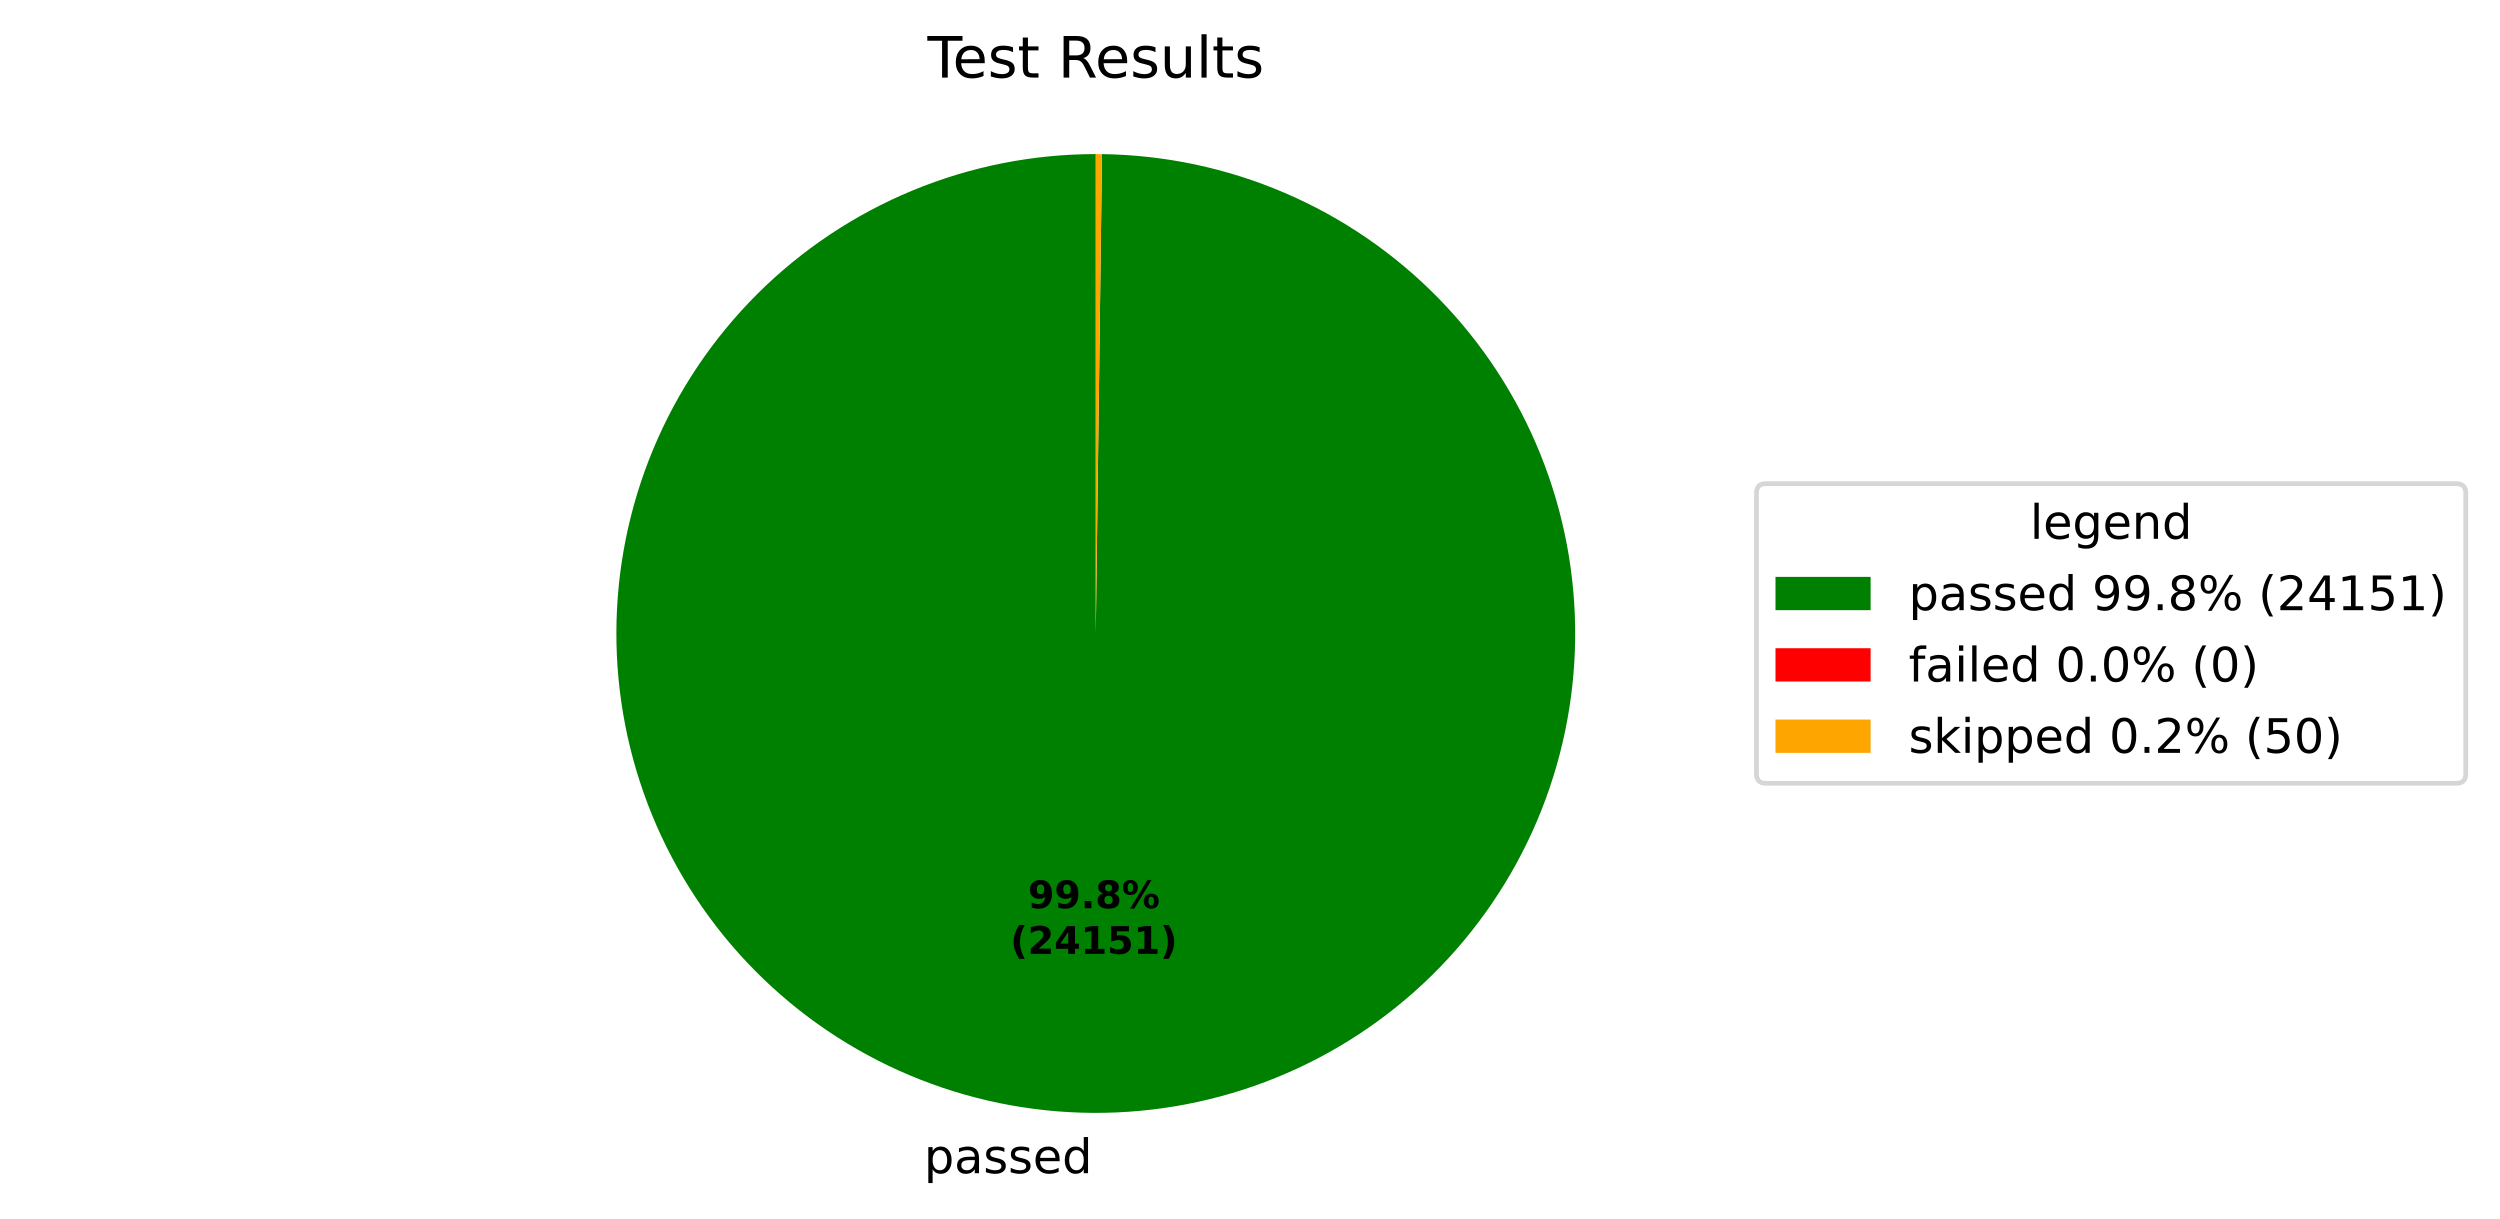
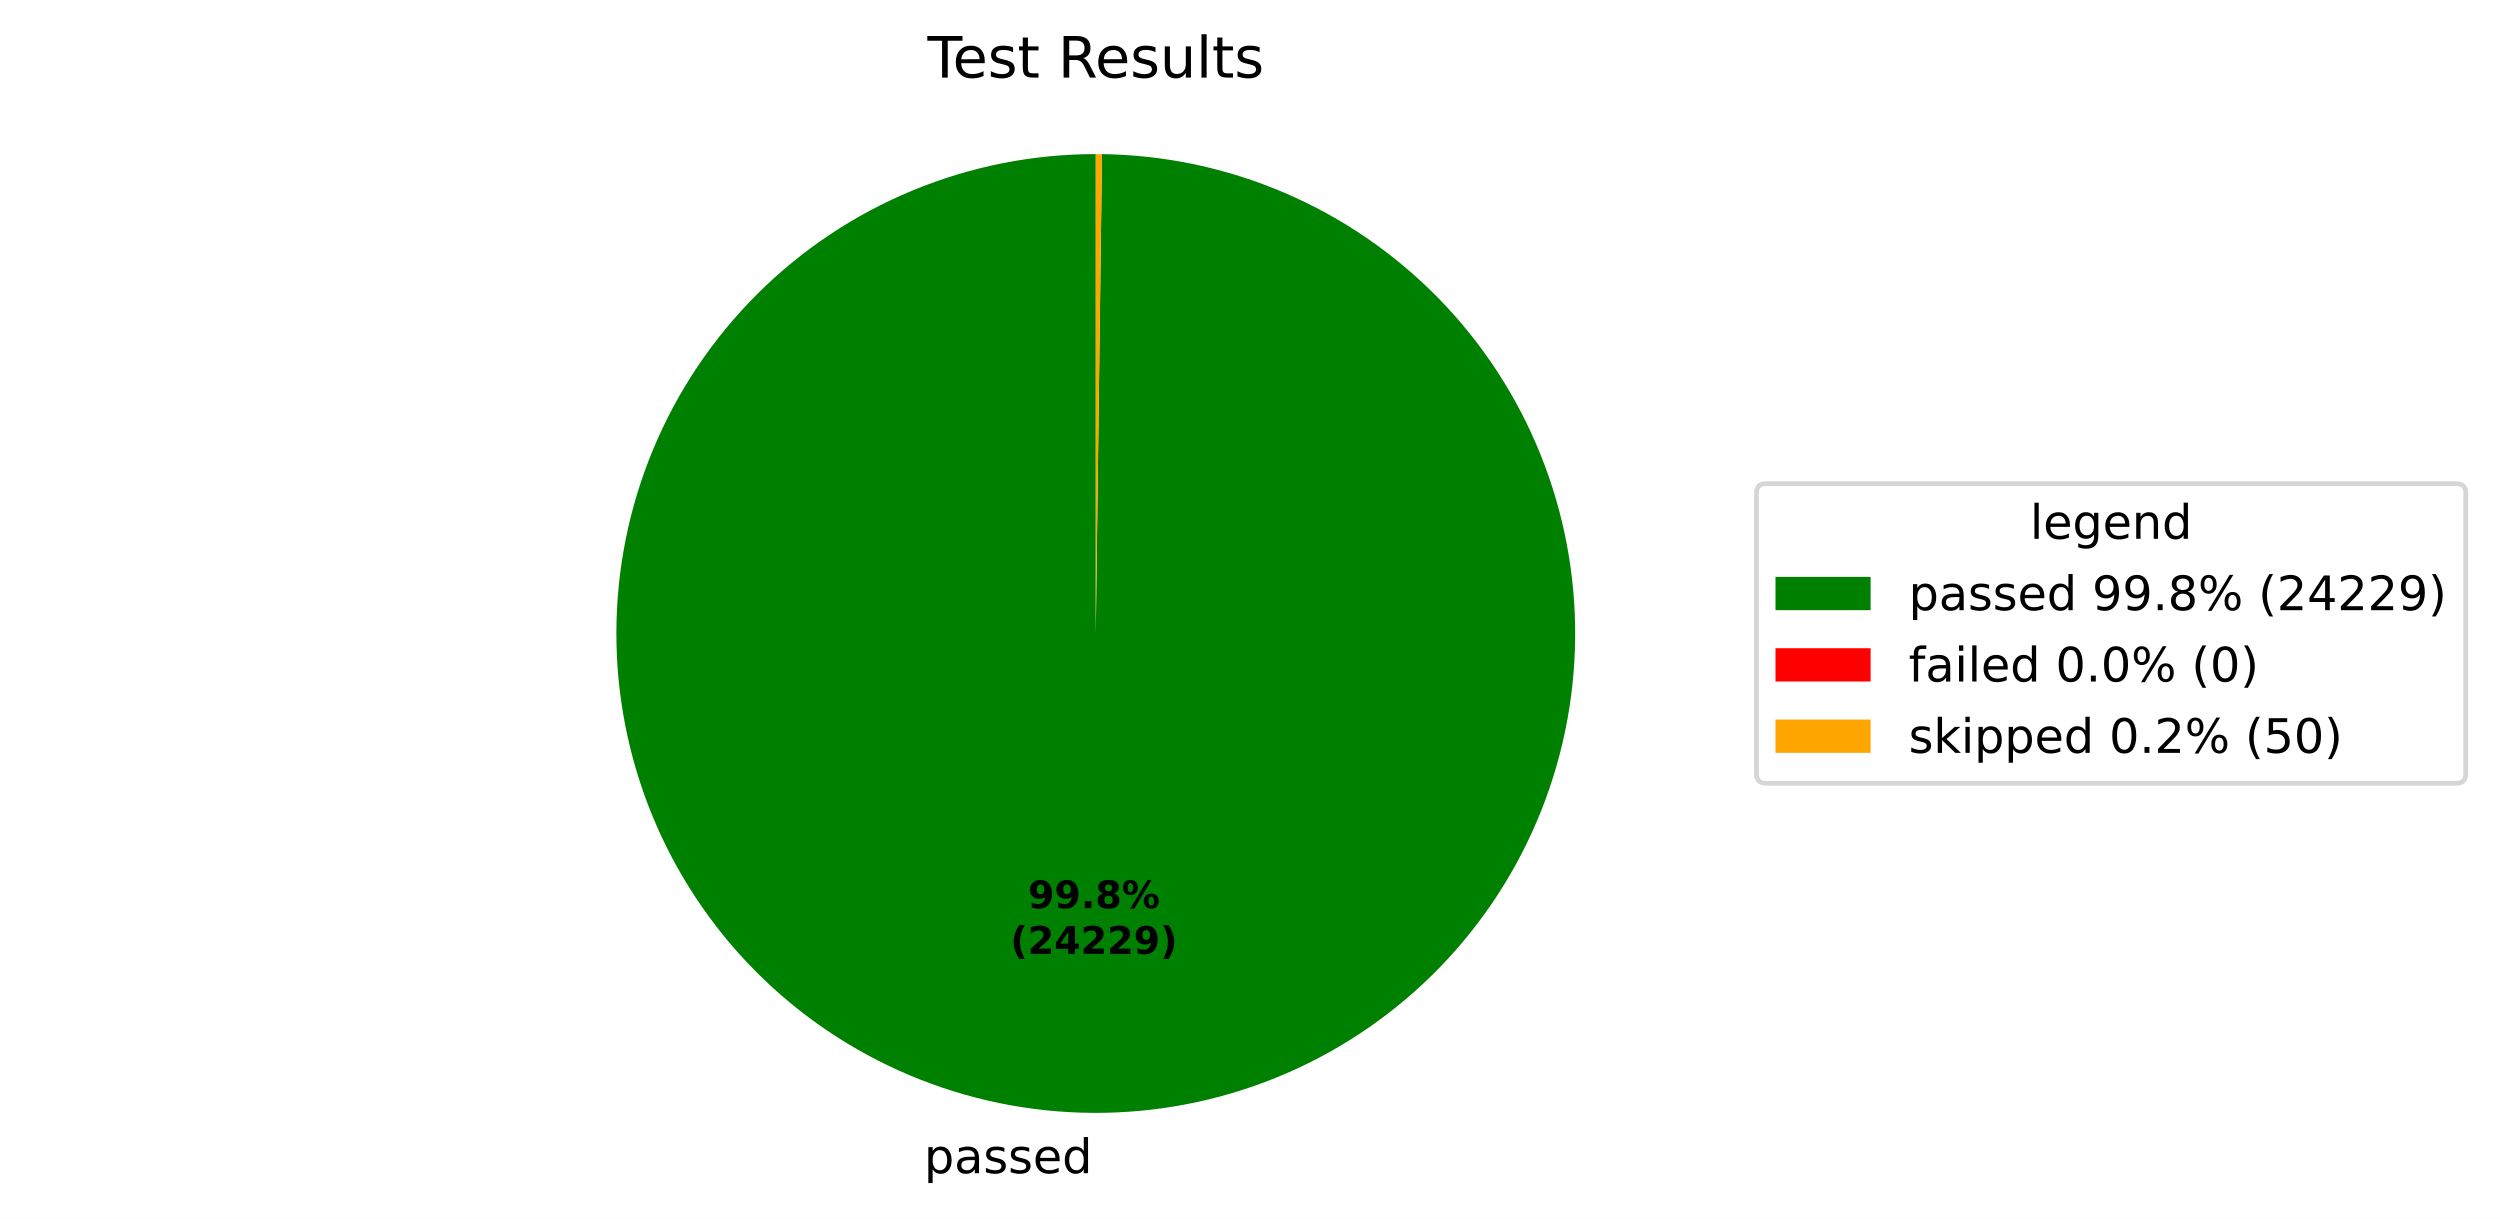
<svg xmlns="http://www.w3.org/2000/svg" xmlns:xlink="http://www.w3.org/1999/xlink" width="525.656pt" height="256.276pt" viewBox="0 0 525.656 256.276" version="1.1">
  <defs>
    <style type="text/css">*{stroke-linejoin: round; stroke-linecap: butt}</style>
  </defs>
  <g id="figure_1">
    <g id="patch_1">
      <path d="M 0 256.276  L 525.656 256.276  L 525.656 0  L 0 0  z " style="fill: #ffffff" />
    </g>
    <g id="axes_1">
      <g id="patch_2">
-         <path d="M 230.4 32.398  C 217.191 32.398 204.109 34.995 191.901 40.04  C 179.693 45.085 168.595 52.481 159.239 61.806  C 149.884 71.131 142.452 82.206 137.367 94.397  C 132.282 106.589 129.643 119.662 129.601 132.871  C 129.558 146.08 132.112 159.17 137.117 171.395  C 142.123 183.619 149.483 194.741 158.778 204.127  C 168.072 213.512 179.122 220.98 191.297 226.105  C 203.472 231.229 216.537 233.91 229.746 233.996  C 242.955 234.082 256.053 231.57 268.293 226.604  C 280.534 221.639 291.68 214.315 301.096 205.05  C 310.512 195.786 318.015 184.76 323.179 172.602  C 328.343 160.444 331.067 147.388 331.195 134.179  C 331.324 120.971 328.855 107.865 323.929 95.608  C 319.003 83.351 311.715 72.182 302.481 62.736  C 293.248 53.29 282.246 45.751 270.105 40.547  C 257.963 35.344 244.917 32.578 231.708 32.407  L 230.4 133.198  z " style="fill: #008000" />
+         <path d="M 230.4 32.398  C 217.19 32.398 204.109 34.995 191.901 40.04  C 179.693 45.085 168.595 52.481 159.239 61.807  C 149.883 71.132 142.451 82.206 137.367 94.398  C 132.282 106.589 129.643 119.663 129.601 132.872  C 129.558 146.081 132.112 159.171 137.118 171.396  C 142.123 183.62 149.484 194.742 158.779 204.128  C 168.074 213.514 179.124 220.981 191.299 226.105  C 203.474 231.229 216.539 233.911 229.748 233.996  C 242.957 234.081 256.055 231.57 268.296 226.603  C 280.536 221.637 291.682 214.313 301.098 205.049  C 310.513 195.784 318.017 184.758 323.18 172.6  C 328.344 160.441 331.067 147.385 331.195 134.176  C 331.323 120.967 328.854 107.861 323.927 95.605  C 319.001 83.348 311.713 72.179 302.479 62.733  C 293.245 53.288 282.243 45.749 270.101 40.546  C 257.96 35.343 244.913 32.577 231.704 32.407  L 230.4 133.198  z " style="fill: #008000" />
      </g>
      <g id="patch_3">
-         <path d="M 231.708 32.407  C 231.708 32.407 231.708 32.407 231.708 32.407  L 230.4 133.198  z " style="fill: #ff0000" />
+         <path d="M 231.704 32.407  C 231.704 32.407 231.704 32.407 231.704 32.407  L 230.4 133.198  z " style="fill: #ff0000" />
      </g>
      <g id="patch_4">
-         <path d="M 231.708 32.407  C 231.49 32.404 231.272 32.402 231.054 32.4  C 230.836 32.399 230.618 32.398 230.4 32.398  L 230.4 133.198  z " style="fill: #ffa500" />
+         <path d="M 231.704 32.407  C 231.487 32.404 231.27 32.402 231.052 32.4  C 230.835 32.399 230.617 32.398 230.4 32.398  L 230.4 133.198  z " style="fill: #ffa500" />
      </g>
      <g id="matplotlib.axis_1" />
      <g id="matplotlib.axis_2" />
      <g id="text_1">
-         <g transform="translate(194.2834 246.6738) scale(0.1 -0.1)">
+         <g transform="translate(194.2858 246.6739) scale(0.1 -0.1)">
          <defs>
            <path id="DejaVuSans-53" d="M 1159 525  L 1159 -1331  L 581 -1331  L 581 3500  L 1159 3500  L 1159 2969  Q 1341 3281 1617 3432  Q 1894 3584 2278 3584  Q 2916 3584 3314 3078  Q 3713 2572 3713 1747  Q 3713 922 3314 415  Q 2916 -91 2278 -91  Q 1894 -91 1617 61  Q 1341 213 1159 525  z M 3116 1747  Q 3116 2381 2855 2742  Q 2594 3103 2138 3103  Q 1681 3103 1420 2742  Q 1159 2381 1159 1747  Q 1159 1113 1420 752  Q 1681 391 2138 391  Q 2594 391 2855 752  Q 3116 1113 3116 1747  z " transform="scale(0.015625)" />
            <path id="DejaVuSans-44" d="M 2194 1759  Q 1497 1759 1228 1600  Q 959 1441 959 1056  Q 959 750 1161 570  Q 1363 391 1709 391  Q 2188 391 2477 730  Q 2766 1069 2766 1631  L 2766 1759  L 2194 1759  z M 3341 1997  L 3341 0  L 2766 0  L 2766 531  Q 2569 213 2275 61  Q 1981 -91 1556 -91  Q 1019 -91 701 211  Q 384 513 384 1019  Q 384 1609 779 1909  Q 1175 2209 1959 2209  L 2766 2209  L 2766 2266  Q 2766 2663 2505 2880  Q 2244 3097 1772 3097  Q 1472 3097 1187 3025  Q 903 2953 641 2809  L 641 3341  Q 956 3463 1253 3523  Q 1550 3584 1831 3584  Q 2591 3584 2966 3190  Q 3341 2797 3341 1997  z " transform="scale(0.015625)" />
            <path id="DejaVuSans-56" d="M 2834 3397  L 2834 2853  Q 2591 2978 2328 3040  Q 2066 3103 1784 3103  Q 1356 3103 1142 2972  Q 928 2841 928 2578  Q 928 2378 1081 2264  Q 1234 2150 1697 2047  L 1894 2003  Q 2506 1872 2764 1633  Q 3022 1394 3022 966  Q 3022 478 2636 193  Q 2250 -91 1575 -91  Q 1294 -91 989 -36  Q 684 19 347 128  L 347 722  Q 666 556 975 473  Q 1284 391 1588 391  Q 1994 391 2212 530  Q 2431 669 2431 922  Q 2431 1156 2273 1281  Q 2116 1406 1581 1522  L 1381 1569  Q 847 1681 609 1914  Q 372 2147 372 2553  Q 372 3047 722 3315  Q 1072 3584 1716 3584  Q 2034 3584 2315 3537  Q 2597 3491 2834 3397  z " transform="scale(0.015625)" />
            <path id="DejaVuSans-48" d="M 3597 1894  L 3597 1613  L 953 1613  Q 991 1019 1311 708  Q 1631 397 2203 397  Q 2534 397 2845 478  Q 3156 559 3463 722  L 3463 178  Q 3153 47 2828 -22  Q 2503 -91 2169 -91  Q 1331 -91 842 396  Q 353 884 353 1716  Q 353 2575 817 3079  Q 1281 3584 2069 3584  Q 2775 3584 3186 3129  Q 3597 2675 3597 1894  z M 3022 2063  Q 3016 2534 2758 2815  Q 2500 3097 2075 3097  Q 1594 3097 1305 2825  Q 1016 2553 972 2059  L 3022 2063  z " transform="scale(0.015625)" />
            <path id="DejaVuSans-47" d="M 2906 2969  L 2906 4863  L 3481 4863  L 3481 0  L 2906 0  L 2906 525  Q 2725 213 2448 61  Q 2172 -91 1784 -91  Q 1150 -91 751 415  Q 353 922 353 1747  Q 353 2572 751 3078  Q 1150 3584 1784 3584  Q 2172 3584 2448 3432  Q 2725 3281 2906 2969  z M 947 1747  Q 947 1113 1208 752  Q 1469 391 1925 391  Q 2381 391 2643 752  Q 2906 1113 2906 1747  Q 2906 2381 2643 2742  Q 2381 3103 1925 3103  Q 1469 3103 1208 2742  Q 947 2381 947 1747  z " transform="scale(0.015625)" />
          </defs>
          <use xlink:href="#DejaVuSans-53" />
          <use xlink:href="#DejaVuSans-44" transform="translate(63.48438 0)" />
          <use xlink:href="#DejaVuSans-56" transform="translate(124.7656 0)" />
          <use xlink:href="#DejaVuSans-56" transform="translate(176.8594 0)" />
          <use xlink:href="#DejaVuSans-48" transform="translate(228.9531 0)" />
          <use xlink:href="#DejaVuSans-47" transform="translate(290.4844 0)" />
        </g>
      </g>
      <g id="text_2">
-         <g transform="translate(216.1306 190.9542) scale(0.08 -0.08)">
+         <g transform="translate(216.1318 190.9542) scale(0.08 -0.08)">
          <defs>
            <path id="DejaVuSans-Bold-1c" d="M 641 103  L 641 966  Q 928 831 1190 764  Q 1453 697 1709 697  Q 2247 697 2547 995  Q 2847 1294 2900 1881  Q 2688 1725 2447 1647  Q 2206 1569 1925 1569  Q 1209 1569 770 1986  Q 331 2403 331 3084  Q 331 3838 820 4291  Q 1309 4744 2131 4744  Q 3044 4744 3544 4128  Q 4044 3513 4044 2388  Q 4044 1231 3459 570  Q 2875 -91 1856 -91  Q 1528 -91 1228 -42  Q 928 6 641 103  z M 2125 2350  Q 2441 2350 2600 2554  Q 2759 2759 2759 3169  Q 2759 3575 2600 3781  Q 2441 3988 2125 3988  Q 1809 3988 1650 3781  Q 1491 3575 1491 3169  Q 1491 2759 1650 2554  Q 1809 2350 2125 2350  z " transform="scale(0.015625)" />
            <path id="DejaVuSans-Bold-11" d="M 653 1209  L 1778 1209  L 1778 0  L 653 0  L 653 1209  z " transform="scale(0.015625)" />
            <path id="DejaVuSans-Bold-1b" d="M 2228 2088  Q 1891 2088 1709 1903  Q 1528 1719 1528 1375  Q 1528 1031 1709 848  Q 1891 666 2228 666  Q 2563 666 2741 848  Q 2919 1031 2919 1375  Q 2919 1722 2741 1905  Q 2563 2088 2228 2088  z M 1350 2484  Q 925 2613 709 2878  Q 494 3144 494 3541  Q 494 4131 934 4440  Q 1375 4750 2228 4750  Q 3075 4750 3515 4442  Q 3956 4134 3956 3541  Q 3956 3144 3739 2878  Q 3522 2613 3097 2484  Q 3572 2353 3814 2058  Q 4056 1763 4056 1313  Q 4056 619 3595 264  Q 3134 -91 2228 -91  Q 1319 -91 855 264  Q 391 619 391 1313  Q 391 1763 633 2058  Q 875 2353 1350 2484  z M 1631 3419  Q 1631 3141 1786 2991  Q 1941 2841 2228 2841  Q 2509 2841 2662 2991  Q 2816 3141 2816 3419  Q 2816 3697 2662 3845  Q 2509 3994 2228 3994  Q 1941 3994 1786 3844  Q 1631 3694 1631 3419  z " transform="scale(0.015625)" />
            <path id="DejaVuSans-Bold-8" d="M 4959 1925  Q 4738 1925 4616 1733  Q 4494 1541 4494 1184  Q 4494 825 4614 633  Q 4734 441 4959 441  Q 5184 441 5303 633  Q 5422 825 5422 1184  Q 5422 1541 5301 1733  Q 5181 1925 4959 1925  z M 4959 2450  Q 5541 2450 5875 2112  Q 6209 1775 6209 1184  Q 6209 594 5875 251  Q 5541 -91 4959 -91  Q 4378 -91 4042 251  Q 3706 594 3706 1184  Q 3706 1772 4042 2111  Q 4378 2450 4959 2450  z M 2094 -91  L 1403 -91  L 4319 4750  L 5013 4750  L 2094 -91  z M 1453 4750  Q 2034 4750 2367 4411  Q 2700 4072 2700 3481  Q 2700 2891 2367 2550  Q 2034 2209 1453 2209  Q 872 2209 539 2550  Q 206 2891 206 3481  Q 206 4072 539 4411  Q 872 4750 1453 4750  z M 1453 4225  Q 1228 4225 1106 4031  Q 984 3838 984 3481  Q 984 3122 1106 2926  Q 1228 2731 1453 2731  Q 1678 2731 1798 2926  Q 1919 3122 1919 3481  Q 1919 3838 1797 4031  Q 1675 4225 1453 4225  z " transform="scale(0.015625)" />
          </defs>
          <use xlink:href="#DejaVuSans-Bold-1c" />
          <use xlink:href="#DejaVuSans-Bold-1c" transform="translate(69.57812 0)" />
          <use xlink:href="#DejaVuSans-Bold-11" transform="translate(139.1562 0)" />
          <use xlink:href="#DejaVuSans-Bold-1b" transform="translate(177.1406 0)" />
          <use xlink:href="#DejaVuSans-Bold-8" transform="translate(246.7188 0)" />
        </g>
-         <g transform="translate(212.4356 200.5558) scale(0.08 -0.08)">
+         <g transform="translate(212.4368 200.5558) scale(0.08 -0.08)">
          <defs>
            <path id="DejaVuSans-Bold-b" d="M 2413 -844  L 1484 -844  Q 1006 -72 778 623  Q 550 1319 550 2003  Q 550 2688 779 3389  Q 1009 4091 1484 4856  L 2413 4856  Q 2013 4116 1813 3408  Q 1613 2700 1613 2009  Q 1613 1319 1811 609  Q 2009 -100 2413 -844  z " transform="scale(0.015625)" />
            <path id="DejaVuSans-Bold-15" d="M 1844 884  L 3897 884  L 3897 0  L 506 0  L 506 884  L 2209 2388  Q 2438 2594 2547 2791  Q 2656 2988 2656 3200  Q 2656 3528 2436 3728  Q 2216 3928 1850 3928  Q 1569 3928 1234 3808  Q 900 3688 519 3450  L 519 4475  Q 925 4609 1322 4679  Q 1719 4750 2100 4750  Q 2938 4750 3402 4381  Q 3866 4013 3866 3353  Q 3866 2972 3669 2642  Q 3472 2313 2841 1759  L 1844 884  z " transform="scale(0.015625)" />
            <path id="DejaVuSans-Bold-17" d="M 2356 3675  L 1038 1722  L 2356 1722  L 2356 3675  z M 2156 4666  L 3494 4666  L 3494 1722  L 4159 1722  L 4159 850  L 3494 850  L 3494 0  L 2356 0  L 2356 850  L 288 850  L 288 1881  L 2156 4666  z " transform="scale(0.015625)" />
-             <path id="DejaVuSans-Bold-14" d="M 750 831  L 1813 831  L 1813 3847  L 722 3622  L 722 4441  L 1806 4666  L 2950 4666  L 2950 831  L 4013 831  L 4013 0  L 750 0  L 750 831  z " transform="scale(0.015625)" />
-             <path id="DejaVuSans-Bold-18" d="M 678 4666  L 3669 4666  L 3669 3781  L 1638 3781  L 1638 3059  Q 1775 3097 1914 3117  Q 2053 3138 2203 3138  Q 3056 3138 3531 2711  Q 4006 2284 4006 1522  Q 4006 766 3489 337  Q 2972 -91 2053 -91  Q 1656 -91 1267 -14  Q 878 63 494 219  L 494 1166  Q 875 947 1217 837  Q 1559 728 1863 728  Q 2300 728 2551 942  Q 2803 1156 2803 1522  Q 2803 1891 2551 2103  Q 2300 2316 1863 2316  Q 1603 2316 1309 2248  Q 1016 2181 678 2041  L 678 4666  z " transform="scale(0.015625)" />
            <path id="DejaVuSans-Bold-c" d="M 513 -844  Q 913 -100 1113 609  Q 1313 1319 1313 2009  Q 1313 2700 1113 3408  Q 913 4116 513 4856  L 1441 4856  Q 1916 4091 2145 3389  Q 2375 2688 2375 2003  Q 2375 1319 2147 623  Q 1919 -72 1441 -844  L 513 -844  z " transform="scale(0.015625)" />
          </defs>
          <use xlink:href="#DejaVuSans-Bold-b" />
          <use xlink:href="#DejaVuSans-Bold-15" transform="translate(45.70312 0)" />
          <use xlink:href="#DejaVuSans-Bold-17" transform="translate(115.2812 0)" />
-           <use xlink:href="#DejaVuSans-Bold-14" transform="translate(184.8594 0)" />
-           <use xlink:href="#DejaVuSans-Bold-18" transform="translate(254.4375 0)" />
-           <use xlink:href="#DejaVuSans-Bold-14" transform="translate(324.0156 0)" />
+           <use xlink:href="#DejaVuSans-Bold-15" transform="translate(184.8594 0)" />
+           <use xlink:href="#DejaVuSans-Bold-15" transform="translate(254.4375 0)" />
+           <use xlink:href="#DejaVuSans-Bold-1c" transform="translate(324.0156 0)" />
          <use xlink:href="#DejaVuSans-Bold-c" transform="translate(393.5938 0)" />
        </g>
      </g>
      <g id="text_3">
        <g transform="translate(195.0131 16.31812) scale(0.12 -0.12)">
          <defs>
            <path id="DejaVuSans-37" d="M -19 4666  L 3928 4666  L 3928 4134  L 2272 4134  L 2272 0  L 1638 0  L 1638 4134  L -19 4134  L -19 4666  z " transform="scale(0.015625)" />
            <path id="DejaVuSans-57" d="M 1172 4494  L 1172 3500  L 2356 3500  L 2356 3053  L 1172 3053  L 1172 1153  Q 1172 725 1289 603  Q 1406 481 1766 481  L 2356 481  L 2356 0  L 1766 0  Q 1100 0 847 248  Q 594 497 594 1153  L 594 3053  L 172 3053  L 172 3500  L 594 3500  L 594 4494  L 1172 4494  z " transform="scale(0.015625)" />
            <path id="DejaVuSans-3" transform="scale(0.015625)" />
            <path id="DejaVuSans-35" d="M 2841 2188  Q 3044 2119 3236 1894  Q 3428 1669 3622 1275  L 4263 0  L 3584 0  L 2988 1197  Q 2756 1666 2539 1819  Q 2322 1972 1947 1972  L 1259 1972  L 1259 0  L 628 0  L 628 4666  L 2053 4666  Q 2853 4666 3247 4331  Q 3641 3997 3641 3322  Q 3641 2881 3436 2590  Q 3231 2300 2841 2188  z M 1259 4147  L 1259 2491  L 2053 2491  Q 2509 2491 2742 2702  Q 2975 2913 2975 3322  Q 2975 3731 2742 3939  Q 2509 4147 2053 4147  L 1259 4147  z " transform="scale(0.015625)" />
            <path id="DejaVuSans-58" d="M 544 1381  L 544 3500  L 1119 3500  L 1119 1403  Q 1119 906 1312 657  Q 1506 409 1894 409  Q 2359 409 2629 706  Q 2900 1003 2900 1516  L 2900 3500  L 3475 3500  L 3475 0  L 2900 0  L 2900 538  Q 2691 219 2414 64  Q 2138 -91 1772 -91  Q 1169 -91 856 284  Q 544 659 544 1381  z M 1991 3584  L 1991 3584  z " transform="scale(0.015625)" />
            <path id="DejaVuSans-4f" d="M 603 4863  L 1178 4863  L 1178 0  L 603 0  L 603 4863  z " transform="scale(0.015625)" />
          </defs>
          <use xlink:href="#DejaVuSans-37" />
          <use xlink:href="#DejaVuSans-48" transform="translate(44.09375 0)" />
          <use xlink:href="#DejaVuSans-56" transform="translate(105.625 0)" />
          <use xlink:href="#DejaVuSans-57" transform="translate(157.7188 0)" />
          <use xlink:href="#DejaVuSans-3" transform="translate(196.9219 0)" />
          <use xlink:href="#DejaVuSans-35" transform="translate(228.7031 0)" />
          <use xlink:href="#DejaVuSans-48" transform="translate(293.7031 0)" />
          <use xlink:href="#DejaVuSans-56" transform="translate(355.2344 0)" />
          <use xlink:href="#DejaVuSans-58" transform="translate(407.3281 0)" />
          <use xlink:href="#DejaVuSans-4f" transform="translate(470.7031 0)" />
          <use xlink:href="#DejaVuSans-57" transform="translate(498.4844 0)" />
          <use xlink:href="#DejaVuSans-56" transform="translate(537.6875 0)" />
        </g>
      </g>
      <g id="legend_1">
        <g id="patch_5">
          <path d="M 371.32 164.7  L 516.456 164.7  Q 518.456 164.7 518.456 162.7  L 518.456 103.697  Q 518.456 101.697 516.456 101.697  L 371.32 101.697  Q 369.32 101.697 369.32 103.697  L 369.32 162.7  Q 369.32 164.7 371.32 164.7  z " style="fill: #ffffff; opacity: 0.8; stroke: #cccccc; stroke-linejoin: miter" />
        </g>
        <g id="text_4">
          <g transform="translate(426.8286 113.295) scale(0.1 -0.1)">
            <defs>
              <path id="DejaVuSans-4a" d="M 2906 1791  Q 2906 2416 2648 2759  Q 2391 3103 1925 3103  Q 1463 3103 1205 2759  Q 947 2416 947 1791  Q 947 1169 1205 825  Q 1463 481 1925 481  Q 2391 481 2648 825  Q 2906 1169 2906 1791  z M 3481 434  Q 3481 -459 3084 -895  Q 2688 -1331 1869 -1331  Q 1566 -1331 1297 -1286  Q 1028 -1241 775 -1147  L 775 -588  Q 1028 -725 1275 -790  Q 1522 -856 1778 -856  Q 2344 -856 2625 -561  Q 2906 -266 2906 331  L 2906 616  Q 2728 306 2450 153  Q 2172 0 1784 0  Q 1141 0 747 490  Q 353 981 353 1791  Q 353 2603 747 3093  Q 1141 3584 1784 3584  Q 2172 3584 2450 3431  Q 2728 3278 2906 2969  L 2906 3500  L 3481 3500  L 3481 434  z " transform="scale(0.015625)" />
              <path id="DejaVuSans-51" d="M 3513 2113  L 3513 0  L 2938 0  L 2938 2094  Q 2938 2591 2744 2837  Q 2550 3084 2163 3084  Q 1697 3084 1428 2787  Q 1159 2491 1159 1978  L 1159 0  L 581 0  L 581 3500  L 1159 3500  L 1159 2956  Q 1366 3272 1645 3428  Q 1925 3584 2291 3584  Q 2894 3584 3203 3211  Q 3513 2838 3513 2113  z " transform="scale(0.015625)" />
            </defs>
            <use xlink:href="#DejaVuSans-4f" />
            <use xlink:href="#DejaVuSans-48" transform="translate(27.78125 0)" />
            <use xlink:href="#DejaVuSans-4a" transform="translate(89.3125 0)" />
            <use xlink:href="#DejaVuSans-48" transform="translate(152.7969 0)" />
            <use xlink:href="#DejaVuSans-51" transform="translate(214.3281 0)" />
            <use xlink:href="#DejaVuSans-47" transform="translate(277.7031 0)" />
          </g>
        </g>
        <g id="patch_6">
          <path d="M 373.32 128.296  L 393.32 128.296  L 393.32 121.296  L 373.32 121.296  z " style="fill: #008000" />
        </g>
        <g id="text_5">
          <g transform="translate(401.32 128.2958) scale(0.1 -0.1)">
            <defs>
              <path id="DejaVuSans-1c" d="M 703 97  L 703 672  Q 941 559 1184 500  Q 1428 441 1663 441  Q 2288 441 2617 861  Q 2947 1281 2994 2138  Q 2813 1869 2534 1725  Q 2256 1581 1919 1581  Q 1219 1581 811 2004  Q 403 2428 403 3163  Q 403 3881 828 4315  Q 1253 4750 1959 4750  Q 2769 4750 3195 4129  Q 3622 3509 3622 2328  Q 3622 1225 3098 567  Q 2575 -91 1691 -91  Q 1453 -91 1209 -44  Q 966 3 703 97  z M 1959 2075  Q 2384 2075 2632 2365  Q 2881 2656 2881 3163  Q 2881 3666 2632 3958  Q 2384 4250 1959 4250  Q 1534 4250 1286 3958  Q 1038 3666 1038 3163  Q 1038 2656 1286 2365  Q 1534 2075 1959 2075  z " transform="scale(0.015625)" />
              <path id="DejaVuSans-11" d="M 684 794  L 1344 794  L 1344 0  L 684 0  L 684 794  z " transform="scale(0.015625)" />
              <path id="DejaVuSans-1b" d="M 2034 2216  Q 1584 2216 1326 1975  Q 1069 1734 1069 1313  Q 1069 891 1326 650  Q 1584 409 2034 409  Q 2484 409 2743 651  Q 3003 894 3003 1313  Q 3003 1734 2745 1975  Q 2488 2216 2034 2216  z M 1403 2484  Q 997 2584 770 2862  Q 544 3141 544 3541  Q 544 4100 942 4425  Q 1341 4750 2034 4750  Q 2731 4750 3128 4425  Q 3525 4100 3525 3541  Q 3525 3141 3298 2862  Q 3072 2584 2669 2484  Q 3125 2378 3379 2068  Q 3634 1759 3634 1313  Q 3634 634 3220 271  Q 2806 -91 2034 -91  Q 1263 -91 848 271  Q 434 634 434 1313  Q 434 1759 690 2068  Q 947 2378 1403 2484  z M 1172 3481  Q 1172 3119 1398 2916  Q 1625 2713 2034 2713  Q 2441 2713 2670 2916  Q 2900 3119 2900 3481  Q 2900 3844 2670 4047  Q 2441 4250 2034 4250  Q 1625 4250 1398 4047  Q 1172 3844 1172 3481  z " transform="scale(0.015625)" />
              <path id="DejaVuSans-8" d="M 4653 2053  Q 4381 2053 4226 1822  Q 4072 1591 4072 1178  Q 4072 772 4226 539  Q 4381 306 4653 306  Q 4919 306 5073 539  Q 5228 772 5228 1178  Q 5228 1588 5073 1820  Q 4919 2053 4653 2053  z M 4653 2450  Q 5147 2450 5437 2106  Q 5728 1763 5728 1178  Q 5728 594 5436 251  Q 5144 -91 4653 -91  Q 4153 -91 3862 251  Q 3572 594 3572 1178  Q 3572 1766 3864 2108  Q 4156 2450 4653 2450  z M 1428 4353  Q 1159 4353 1004 4120  Q 850 3888 850 3481  Q 850 3069 1003 2837  Q 1156 2606 1428 2606  Q 1700 2606 1854 2837  Q 2009 3069 2009 3481  Q 2009 3884 1853 4118  Q 1697 4353 1428 4353  z M 4250 4750  L 4750 4750  L 1831 -91  L 1331 -91  L 4250 4750  z M 1428 4750  Q 1922 4750 2215 4408  Q 2509 4066 2509 3481  Q 2509 2891 2217 2550  Q 1925 2209 1428 2209  Q 931 2209 642 2551  Q 353 2894 353 3481  Q 353 4063 643 4406  Q 934 4750 1428 4750  z " transform="scale(0.015625)" />
              <path id="DejaVuSans-b" d="M 1984 4856  Q 1566 4138 1362 3434  Q 1159 2731 1159 2009  Q 1159 1288 1364 580  Q 1569 -128 1984 -844  L 1484 -844  Q 1016 -109 783 600  Q 550 1309 550 2009  Q 550 2706 781 3412  Q 1013 4119 1484 4856  L 1984 4856  z " transform="scale(0.015625)" />
              <path id="DejaVuSans-15" d="M 1228 531  L 3431 531  L 3431 0  L 469 0  L 469 531  Q 828 903 1448 1529  Q 2069 2156 2228 2338  Q 2531 2678 2651 2914  Q 2772 3150 2772 3378  Q 2772 3750 2511 3984  Q 2250 4219 1831 4219  Q 1534 4219 1204 4116  Q 875 4013 500 3803  L 500 4441  Q 881 4594 1212 4672  Q 1544 4750 1819 4750  Q 2544 4750 2975 4387  Q 3406 4025 3406 3419  Q 3406 3131 3298 2873  Q 3191 2616 2906 2266  Q 2828 2175 2409 1742  Q 1991 1309 1228 531  z " transform="scale(0.015625)" />
              <path id="DejaVuSans-17" d="M 2419 4116  L 825 1625  L 2419 1625  L 2419 4116  z M 2253 4666  L 3047 4666  L 3047 1625  L 3713 1625  L 3713 1100  L 3047 1100  L 3047 0  L 2419 0  L 2419 1100  L 313 1100  L 313 1709  L 2253 4666  z " transform="scale(0.015625)" />
-               <path id="DejaVuSans-14" d="M 794 531  L 1825 531  L 1825 4091  L 703 3866  L 703 4441  L 1819 4666  L 2450 4666  L 2450 531  L 3481 531  L 3481 0  L 794 0  L 794 531  z " transform="scale(0.015625)" />
-               <path id="DejaVuSans-18" d="M 691 4666  L 3169 4666  L 3169 4134  L 1269 4134  L 1269 2991  Q 1406 3038 1543 3061  Q 1681 3084 1819 3084  Q 2600 3084 3056 2656  Q 3513 2228 3513 1497  Q 3513 744 3044 326  Q 2575 -91 1722 -91  Q 1428 -91 1123 -41  Q 819 9 494 109  L 494 744  Q 775 591 1075 516  Q 1375 441 1709 441  Q 2250 441 2565 725  Q 2881 1009 2881 1497  Q 2881 1984 2565 2268  Q 2250 2553 1709 2553  Q 1456 2553 1204 2497  Q 953 2441 691 2322  L 691 4666  z " transform="scale(0.015625)" />
              <path id="DejaVuSans-c" d="M 513 4856  L 1013 4856  Q 1481 4119 1714 3412  Q 1947 2706 1947 2009  Q 1947 1309 1714 600  Q 1481 -109 1013 -844  L 513 -844  Q 928 -128 1133 580  Q 1338 1288 1338 2009  Q 1338 2731 1133 3434  Q 928 4138 513 4856  z " transform="scale(0.015625)" />
            </defs>
            <use xlink:href="#DejaVuSans-53" />
            <use xlink:href="#DejaVuSans-44" transform="translate(63.48438 0)" />
            <use xlink:href="#DejaVuSans-56" transform="translate(124.7656 0)" />
            <use xlink:href="#DejaVuSans-56" transform="translate(176.8594 0)" />
            <use xlink:href="#DejaVuSans-48" transform="translate(228.9531 0)" />
            <use xlink:href="#DejaVuSans-47" transform="translate(290.4844 0)" />
            <use xlink:href="#DejaVuSans-3" transform="translate(353.9688 0)" />
            <use xlink:href="#DejaVuSans-1c" transform="translate(385.75 0)" />
            <use xlink:href="#DejaVuSans-1c" transform="translate(449.375 0)" />
            <use xlink:href="#DejaVuSans-11" transform="translate(513 0)" />
            <use xlink:href="#DejaVuSans-1b" transform="translate(544.7812 0)" />
            <use xlink:href="#DejaVuSans-8" transform="translate(608.4062 0)" />
            <use xlink:href="#DejaVuSans-3" transform="translate(703.4219 0)" />
            <use xlink:href="#DejaVuSans-b" transform="translate(735.2031 0)" />
            <use xlink:href="#DejaVuSans-15" transform="translate(774.2188 0)" />
            <use xlink:href="#DejaVuSans-17" transform="translate(837.8438 0)" />
-             <use xlink:href="#DejaVuSans-14" transform="translate(901.4688 0)" />
-             <use xlink:href="#DejaVuSans-18" transform="translate(965.0938 0)" />
-             <use xlink:href="#DejaVuSans-14" transform="translate(1028.719 0)" />
+             <use xlink:href="#DejaVuSans-15" transform="translate(901.4688 0)" />
+             <use xlink:href="#DejaVuSans-15" transform="translate(965.0938 0)" />
+             <use xlink:href="#DejaVuSans-1c" transform="translate(1028.719 0)" />
            <use xlink:href="#DejaVuSans-c" transform="translate(1092.344 0)" />
          </g>
        </g>
        <g id="patch_7">
          <path d="M 373.32 143.297  L 393.32 143.297  L 393.32 136.297  L 373.32 136.297  z " style="fill: #ff0000" />
        </g>
        <g id="text_6">
          <g transform="translate(401.32 143.2966) scale(0.1 -0.1)">
            <defs>
              <path id="DejaVuSans-49" d="M 2375 4863  L 2375 4384  L 1825 4384  Q 1516 4384 1395 4259  Q 1275 4134 1275 3809  L 1275 3500  L 2222 3500  L 2222 3053  L 1275 3053  L 1275 0  L 697 0  L 697 3053  L 147 3053  L 147 3500  L 697 3500  L 697 3744  Q 697 4328 969 4595  Q 1241 4863 1831 4863  L 2375 4863  z " transform="scale(0.015625)" />
              <path id="DejaVuSans-4c" d="M 603 3500  L 1178 3500  L 1178 0  L 603 0  L 603 3500  z M 603 4863  L 1178 4863  L 1178 4134  L 603 4134  L 603 4863  z " transform="scale(0.015625)" />
              <path id="DejaVuSans-13" d="M 2034 4250  Q 1547 4250 1301 3770  Q 1056 3291 1056 2328  Q 1056 1369 1301 889  Q 1547 409 2034 409  Q 2525 409 2770 889  Q 3016 1369 3016 2328  Q 3016 3291 2770 3770  Q 2525 4250 2034 4250  z M 2034 4750  Q 2819 4750 3233 4129  Q 3647 3509 3647 2328  Q 3647 1150 3233 529  Q 2819 -91 2034 -91  Q 1250 -91 836 529  Q 422 1150 422 2328  Q 422 3509 836 4129  Q 1250 4750 2034 4750  z " transform="scale(0.015625)" />
            </defs>
            <use xlink:href="#DejaVuSans-49" />
            <use xlink:href="#DejaVuSans-44" transform="translate(35.20312 0)" />
            <use xlink:href="#DejaVuSans-4c" transform="translate(96.48438 0)" />
            <use xlink:href="#DejaVuSans-4f" transform="translate(124.2656 0)" />
            <use xlink:href="#DejaVuSans-48" transform="translate(152.0469 0)" />
            <use xlink:href="#DejaVuSans-47" transform="translate(213.5781 0)" />
            <use xlink:href="#DejaVuSans-3" transform="translate(277.0625 0)" />
            <use xlink:href="#DejaVuSans-13" transform="translate(308.8438 0)" />
            <use xlink:href="#DejaVuSans-11" transform="translate(372.4688 0)" />
            <use xlink:href="#DejaVuSans-13" transform="translate(404.25 0)" />
            <use xlink:href="#DejaVuSans-8" transform="translate(467.875 0)" />
            <use xlink:href="#DejaVuSans-3" transform="translate(562.8906 0)" />
            <use xlink:href="#DejaVuSans-b" transform="translate(594.6719 0)" />
            <use xlink:href="#DejaVuSans-13" transform="translate(633.6875 0)" />
            <use xlink:href="#DejaVuSans-c" transform="translate(697.3125 0)" />
          </g>
        </g>
        <g id="patch_8">
          <path d="M 373.32 158.297  L 393.32 158.297  L 393.32 151.297  L 373.32 151.297  z " style="fill: #ffa500" />
        </g>
        <g id="text_7">
          <g transform="translate(401.32 158.2973) scale(0.1 -0.1)">
            <defs>
              <path id="DejaVuSans-4e" d="M 581 4863  L 1159 4863  L 1159 1991  L 2875 3500  L 3609 3500  L 1753 1863  L 3688 0  L 2938 0  L 1159 1709  L 1159 0  L 581 0  L 581 4863  z " transform="scale(0.015625)" />
+               <path id="DejaVuSans-18" d="M 691 4666  L 3169 4666  L 3169 4134  L 1269 4134  L 1269 2991  Q 1406 3038 1543 3061  Q 1681 3084 1819 3084  Q 2600 3084 3056 2656  Q 3513 2228 3513 1497  Q 3513 744 3044 326  Q 2575 -91 1722 -91  Q 1428 -91 1123 -41  Q 819 9 494 109  L 494 744  Q 775 591 1075 516  Q 1375 441 1709 441  Q 2250 441 2565 725  Q 2881 1009 2881 1497  Q 2881 1984 2565 2268  Q 2250 2553 1709 2553  Q 1456 2553 1204 2497  Q 953 2441 691 2322  L 691 4666  z " transform="scale(0.015625)" />
            </defs>
            <use xlink:href="#DejaVuSans-56" />
            <use xlink:href="#DejaVuSans-4e" transform="translate(52.09375 0)" />
            <use xlink:href="#DejaVuSans-4c" transform="translate(110 0)" />
            <use xlink:href="#DejaVuSans-53" transform="translate(137.7812 0)" />
            <use xlink:href="#DejaVuSans-53" transform="translate(201.2656 0)" />
            <use xlink:href="#DejaVuSans-48" transform="translate(264.75 0)" />
            <use xlink:href="#DejaVuSans-47" transform="translate(326.2812 0)" />
            <use xlink:href="#DejaVuSans-3" transform="translate(389.7656 0)" />
            <use xlink:href="#DejaVuSans-13" transform="translate(421.5469 0)" />
            <use xlink:href="#DejaVuSans-11" transform="translate(485.1719 0)" />
            <use xlink:href="#DejaVuSans-15" transform="translate(516.9531 0)" />
            <use xlink:href="#DejaVuSans-8" transform="translate(580.5781 0)" />
            <use xlink:href="#DejaVuSans-3" transform="translate(675.5938 0)" />
            <use xlink:href="#DejaVuSans-b" transform="translate(707.375 0)" />
            <use xlink:href="#DejaVuSans-18" transform="translate(746.3906 0)" />
            <use xlink:href="#DejaVuSans-13" transform="translate(810.0156 0)" />
            <use xlink:href="#DejaVuSans-c" transform="translate(873.6406 0)" />
          </g>
        </g>
      </g>
    </g>
  </g>
</svg>
